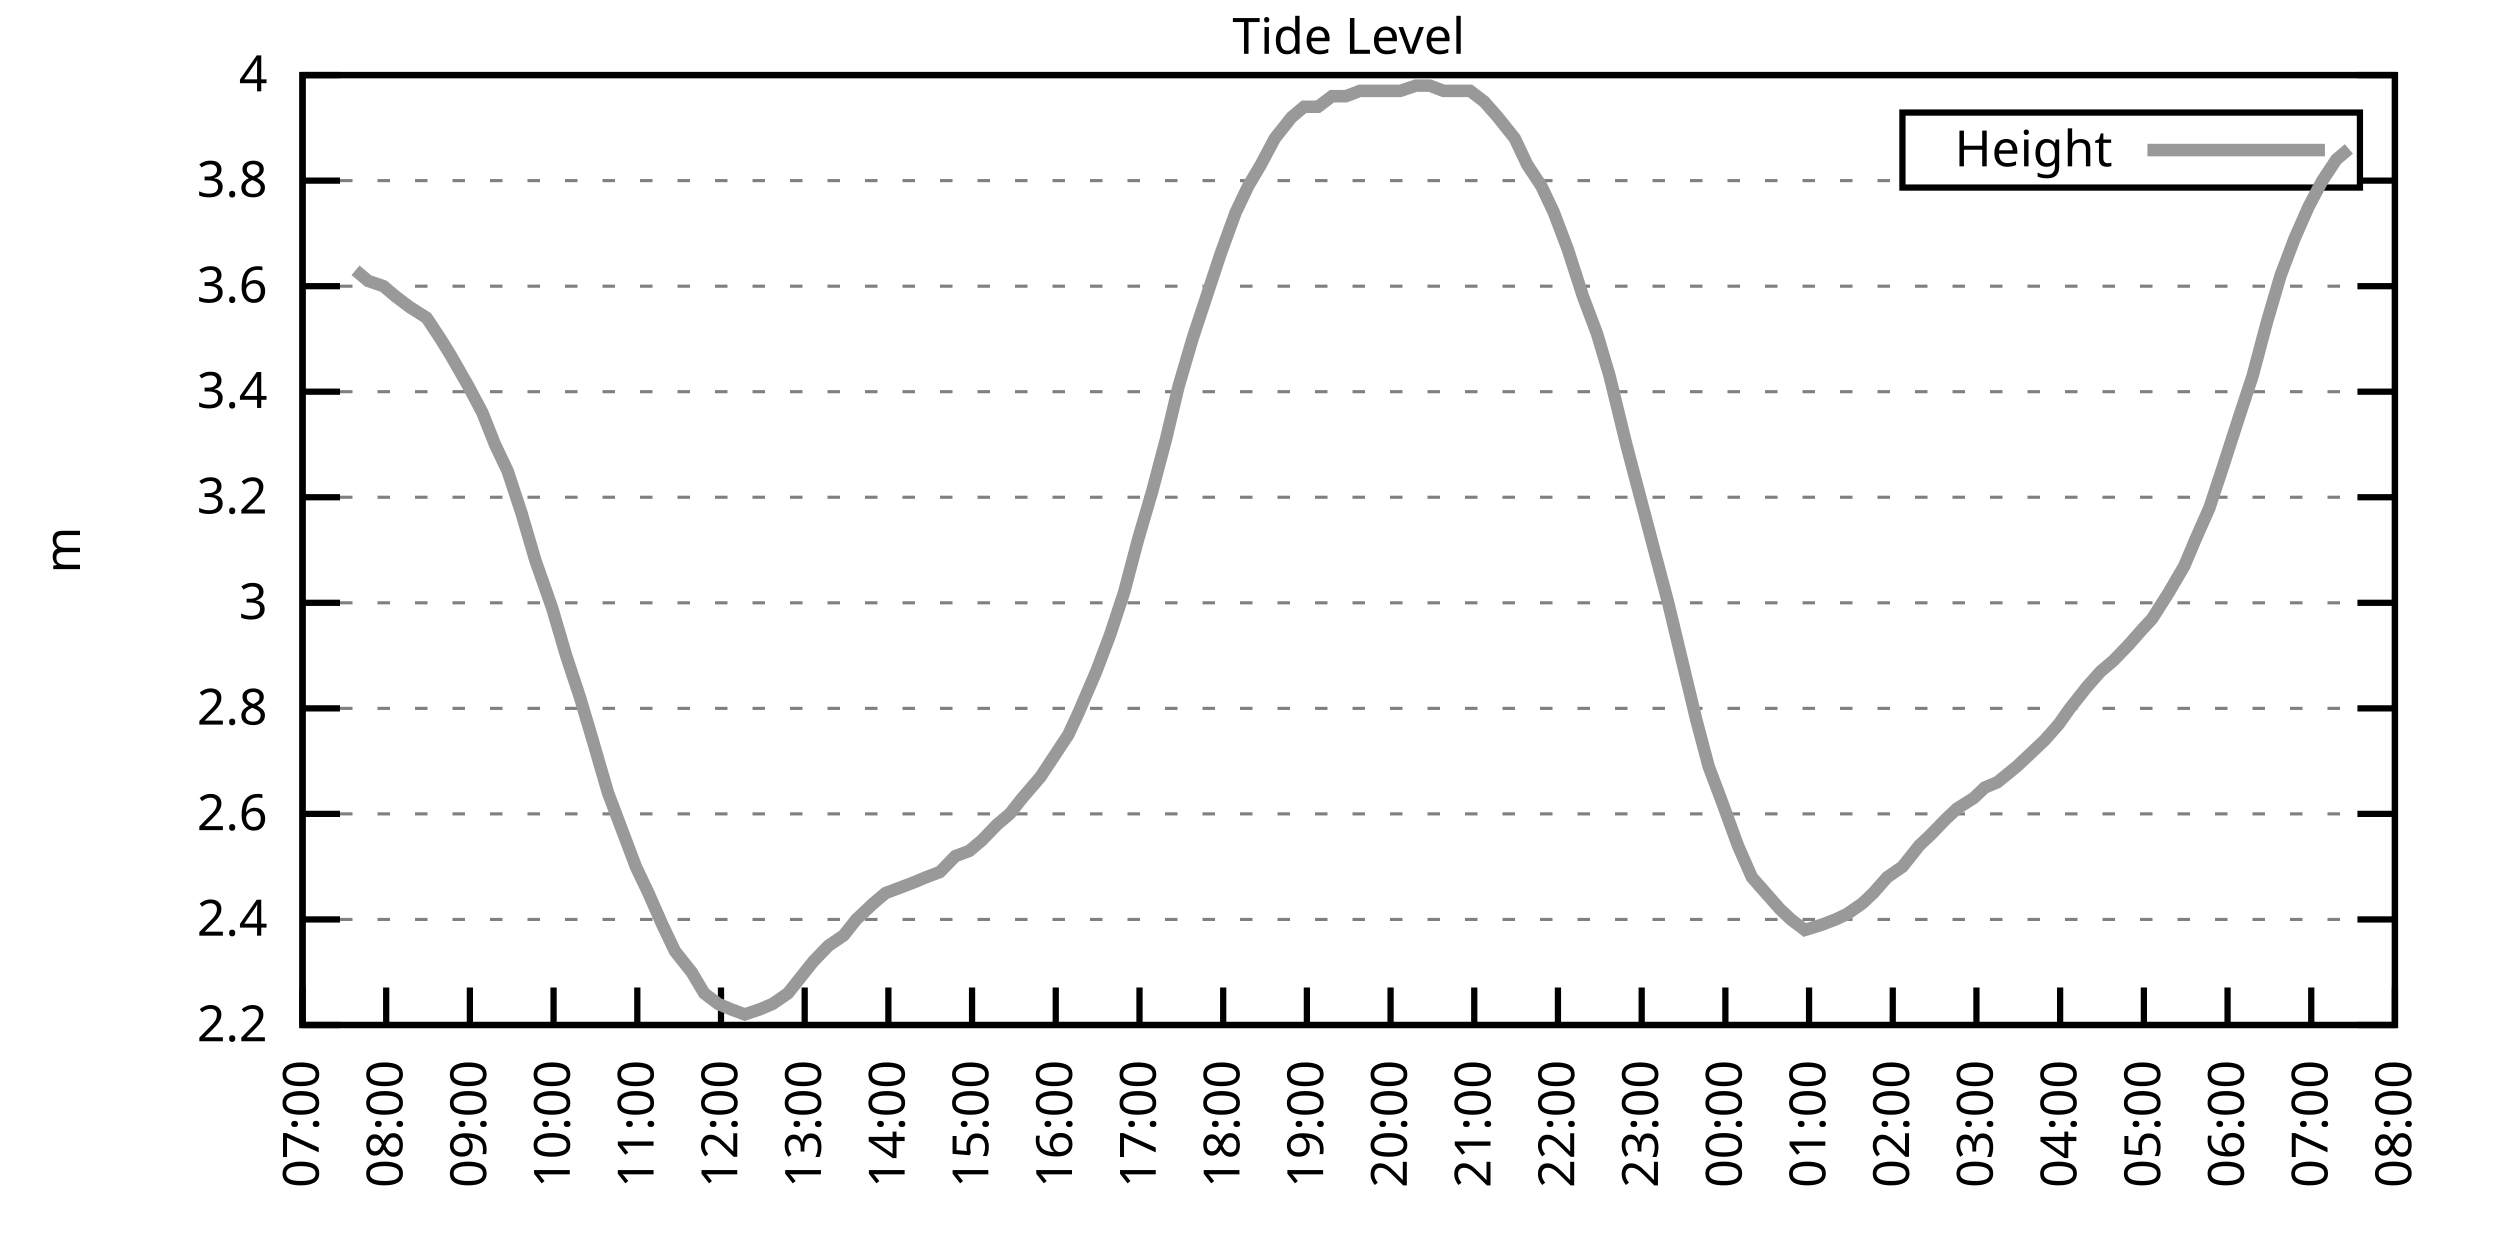
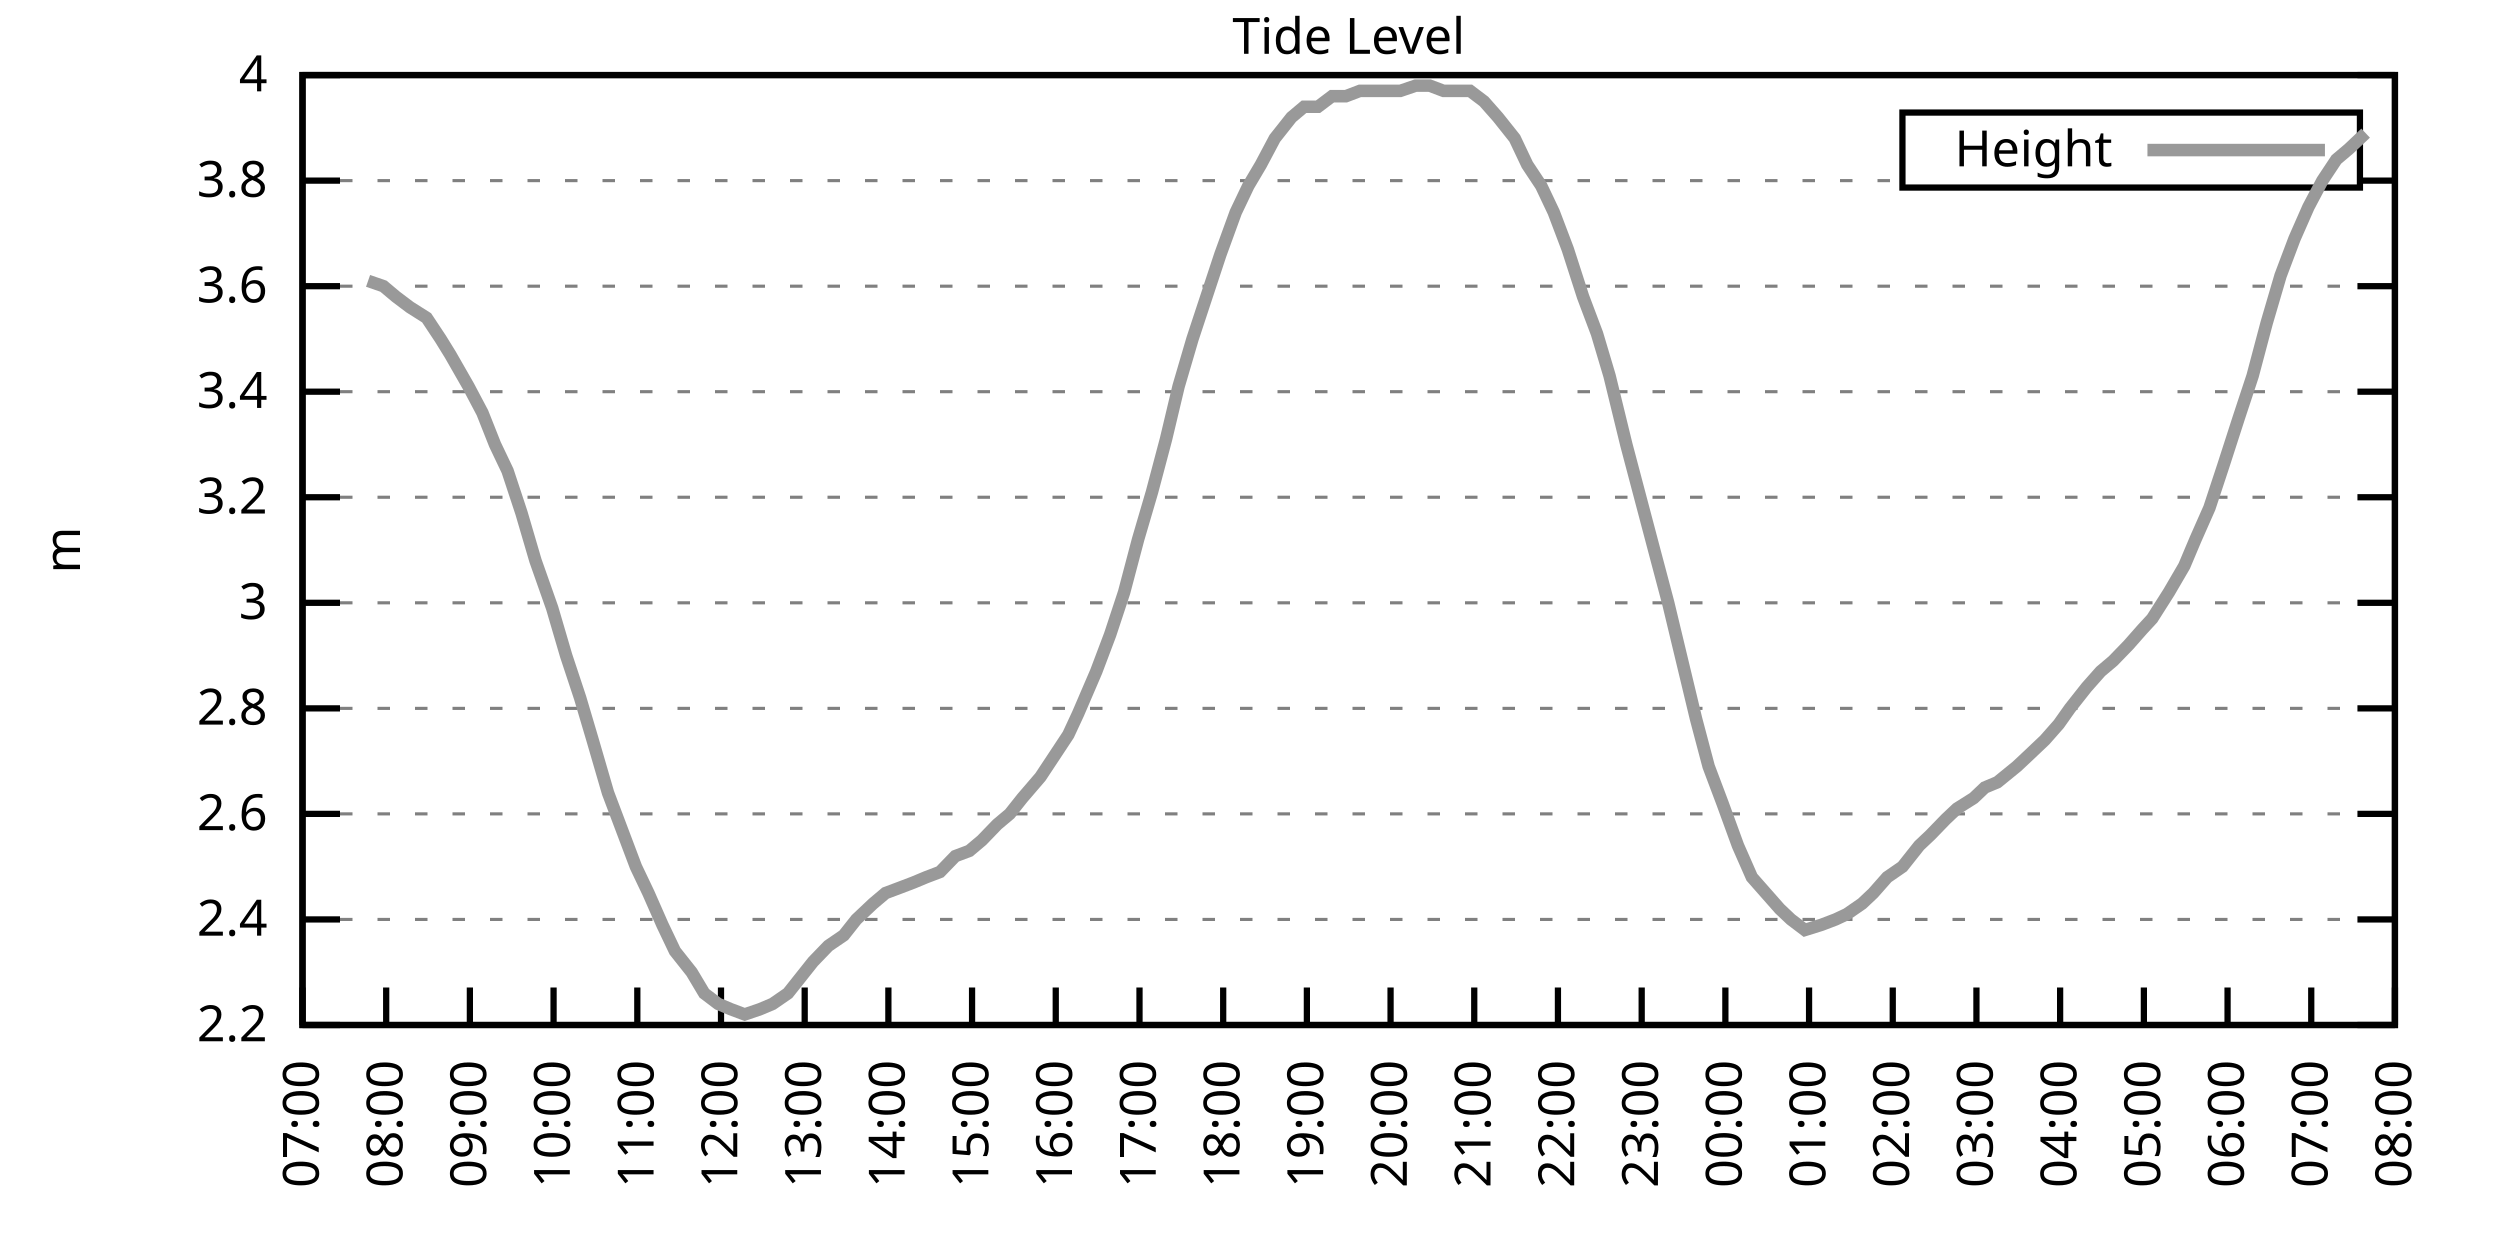
<svg xmlns="http://www.w3.org/2000/svg" xmlns:xlink="http://www.w3.org/1999/xlink" width="400" height="200" viewBox="0 0 400 200">
  <g id="gnuplot_canvas">
    <rect x="0" y="0" width="400" height="200" fill="none" />
    <defs>
      <circle id="gpDot" r="0.5" stroke-width="0.5" stroke="currentColor" />
      <path id="gpPt0" stroke-width="0.333" stroke="currentColor" d="M-1,0 h2 M0,-1 v2" />
      <path id="gpPt1" stroke-width="0.333" stroke="currentColor" d="M-1,-1 L1,1 M1,-1 L-1,1" />
      <path id="gpPt2" stroke-width="0.333" stroke="currentColor" d="M-1,0 L1,0 M0,-1 L0,1 M-1,-1 L1,1 M-1,1 L1,-1" />
      <rect id="gpPt3" stroke-width="0.333" stroke="currentColor" x="-1" y="-1" width="2" height="2" />
      <rect id="gpPt4" stroke-width="0.333" stroke="currentColor" fill="currentColor" x="-1" y="-1" width="2" height="2" />
      <circle id="gpPt5" stroke-width="0.333" stroke="currentColor" cx="0" cy="0" r="1" />
      <use xlink:href="#gpPt5" id="gpPt6" fill="currentColor" stroke="none" />
      <path id="gpPt7" stroke-width="0.333" stroke="currentColor" d="M0,-1.33 L-1.33,0.67 L1.33,0.67 z" />
      <use xlink:href="#gpPt7" id="gpPt8" fill="currentColor" stroke="none" />
      <use xlink:href="#gpPt7" id="gpPt9" stroke="currentColor" transform="rotate(180)" />
      <use xlink:href="#gpPt9" id="gpPt10" fill="currentColor" stroke="none" />
      <use xlink:href="#gpPt3" id="gpPt11" stroke="currentColor" transform="rotate(45)" />
      <use xlink:href="#gpPt11" id="gpPt12" fill="currentColor" stroke="none" />
      <path id="gpPt13" stroke-width="0.333" stroke="currentColor" d="M0,1.330 L1.265,0.411 L0.782,-1.067 L-0.782,-1.076 L-1.265,0.411 z" />
      <use xlink:href="#gpPt13" id="gpPt14" fill="currentColor" stroke="none" />
      <filter id="textbox" filterUnits="objectBoundingBox" x="0" y="0" height="1" width="1">
        <feFlood flood-color="white" flood-opacity="1" result="bgnd" />
        <feComposite in="SourceGraphic" in2="bgnd" operator="atop" />
      </filter>
      <filter id="greybox" filterUnits="objectBoundingBox" x="0" y="0" height="1" width="1">
        <feFlood flood-color="lightgrey" flood-opacity="1" result="grey" />
        <feComposite in="SourceGraphic" in2="grey" operator="atop" />
      </filter>
    </defs>
    <g fill="none" color="white" stroke="currentColor" stroke-width="1.00" stroke-linecap="butt" stroke-linejoin="miter">
</g>
    <g fill="none" color="black" stroke="currentColor" stroke-width="1.00" stroke-linecap="butt" stroke-linejoin="miter">
      <g stroke="none" shape-rendering="crispEdges">
        <polygon fill="rgb(255, 255, 255)" points="48.40,164.00 383.18,164.00 383.18,12.02 48.40,12.02 " />
      </g>
    </g>
    <g fill="none" color="black" stroke="currentColor" stroke-width="1.00" stroke-linecap="butt" stroke-linejoin="miter">
</g>
    <g fill="none" color="black" stroke="black" stroke-width="0.50" stroke-linecap="butt" stroke-linejoin="miter">
</g>
    <g fill="none" color="gray" stroke="currentColor" stroke-width="0.50" stroke-linecap="butt" stroke-linejoin="miter">
      <path stroke="gray" stroke-dasharray="2,4" class="gridline" d="M48.40,164.00 L383.19,164.00  " />
    </g>
    <g fill="none" color="gray" stroke="gray" stroke-width="1.00" stroke-linecap="butt" stroke-linejoin="miter">
</g>
    <g fill="none" color="black" stroke="currentColor" stroke-width="1.00" stroke-linecap="butt" stroke-linejoin="miter">
      <path stroke="black" d="M48.40,164.00 L54.40,164.00 M383.19,164.00 L377.19,164.00  " />
      <g transform="translate(42.80,166.60)" stroke="none" fill="black" font-family="Sans" font-size="8.00" text-anchor="end">
        <text>
          <tspan font-family="Sans"> 2.2</tspan>
        </text>
      </g>
    </g>
    <g fill="none" color="black" stroke="currentColor" stroke-width="1.00" stroke-linecap="butt" stroke-linejoin="miter">
</g>
    <g fill="none" color="black" stroke="black" stroke-width="0.50" stroke-linecap="butt" stroke-linejoin="miter">
</g>
    <g fill="none" color="gray" stroke="currentColor" stroke-width="0.50" stroke-linecap="butt" stroke-linejoin="miter">
      <path stroke="gray" stroke-dasharray="2,4" class="gridline" d="M48.40,147.11 L383.19,147.11  " />
    </g>
    <g fill="none" color="gray" stroke="gray" stroke-width="1.00" stroke-linecap="butt" stroke-linejoin="miter">
</g>
    <g fill="none" color="black" stroke="currentColor" stroke-width="1.00" stroke-linecap="butt" stroke-linejoin="miter">
      <path stroke="black" d="M48.40,147.11 L54.40,147.11 M383.19,147.11 L377.19,147.11  " />
      <g transform="translate(42.80,149.71)" stroke="none" fill="black" font-family="Sans" font-size="8.00" text-anchor="end">
        <text>
          <tspan font-family="Sans"> 2.4</tspan>
        </text>
      </g>
    </g>
    <g fill="none" color="black" stroke="currentColor" stroke-width="1.00" stroke-linecap="butt" stroke-linejoin="miter">
</g>
    <g fill="none" color="black" stroke="black" stroke-width="0.50" stroke-linecap="butt" stroke-linejoin="miter">
</g>
    <g fill="none" color="gray" stroke="currentColor" stroke-width="0.50" stroke-linecap="butt" stroke-linejoin="miter">
      <path stroke="gray" stroke-dasharray="2,4" class="gridline" d="M48.40,130.22 L383.19,130.22  " />
    </g>
    <g fill="none" color="gray" stroke="gray" stroke-width="1.00" stroke-linecap="butt" stroke-linejoin="miter">
</g>
    <g fill="none" color="black" stroke="currentColor" stroke-width="1.00" stroke-linecap="butt" stroke-linejoin="miter">
      <path stroke="black" d="M48.40,130.22 L54.40,130.22 M383.19,130.22 L377.19,130.22  " />
      <g transform="translate(42.80,132.82)" stroke="none" fill="black" font-family="Sans" font-size="8.00" text-anchor="end">
        <text>
          <tspan font-family="Sans"> 2.6</tspan>
        </text>
      </g>
    </g>
    <g fill="none" color="black" stroke="currentColor" stroke-width="1.00" stroke-linecap="butt" stroke-linejoin="miter">
</g>
    <g fill="none" color="black" stroke="black" stroke-width="0.50" stroke-linecap="butt" stroke-linejoin="miter">
</g>
    <g fill="none" color="gray" stroke="currentColor" stroke-width="0.50" stroke-linecap="butt" stroke-linejoin="miter">
      <path stroke="gray" stroke-dasharray="2,4" class="gridline" d="M48.40,113.34 L383.19,113.34  " />
    </g>
    <g fill="none" color="gray" stroke="gray" stroke-width="1.00" stroke-linecap="butt" stroke-linejoin="miter">
</g>
    <g fill="none" color="black" stroke="currentColor" stroke-width="1.00" stroke-linecap="butt" stroke-linejoin="miter">
      <path stroke="black" d="M48.40,113.34 L54.40,113.34 M383.19,113.34 L377.19,113.34  " />
      <g transform="translate(42.80,115.94)" stroke="none" fill="black" font-family="Sans" font-size="8.00" text-anchor="end">
        <text>
          <tspan font-family="Sans"> 2.8</tspan>
        </text>
      </g>
    </g>
    <g fill="none" color="black" stroke="currentColor" stroke-width="1.00" stroke-linecap="butt" stroke-linejoin="miter">
</g>
    <g fill="none" color="black" stroke="black" stroke-width="0.50" stroke-linecap="butt" stroke-linejoin="miter">
</g>
    <g fill="none" color="gray" stroke="currentColor" stroke-width="0.50" stroke-linecap="butt" stroke-linejoin="miter">
      <path stroke="gray" stroke-dasharray="2,4" class="gridline" d="M48.40,96.45 L383.19,96.45  " />
    </g>
    <g fill="none" color="gray" stroke="gray" stroke-width="1.00" stroke-linecap="butt" stroke-linejoin="miter">
</g>
    <g fill="none" color="black" stroke="currentColor" stroke-width="1.00" stroke-linecap="butt" stroke-linejoin="miter">
      <path stroke="black" d="M48.40,96.45 L54.40,96.45 M383.19,96.45 L377.19,96.45  " />
      <g transform="translate(42.80,99.05)" stroke="none" fill="black" font-family="Sans" font-size="8.00" text-anchor="end">
        <text>
          <tspan font-family="Sans"> 3</tspan>
        </text>
      </g>
    </g>
    <g fill="none" color="black" stroke="currentColor" stroke-width="1.00" stroke-linecap="butt" stroke-linejoin="miter">
</g>
    <g fill="none" color="black" stroke="black" stroke-width="0.50" stroke-linecap="butt" stroke-linejoin="miter">
</g>
    <g fill="none" color="gray" stroke="currentColor" stroke-width="0.50" stroke-linecap="butt" stroke-linejoin="miter">
      <path stroke="gray" stroke-dasharray="2,4" class="gridline" d="M48.40,79.56 L383.19,79.56  " />
    </g>
    <g fill="none" color="gray" stroke="gray" stroke-width="1.00" stroke-linecap="butt" stroke-linejoin="miter">
</g>
    <g fill="none" color="black" stroke="currentColor" stroke-width="1.00" stroke-linecap="butt" stroke-linejoin="miter">
      <path stroke="black" d="M48.40,79.56 L54.40,79.56 M383.19,79.56 L377.19,79.56  " />
      <g transform="translate(42.80,82.16)" stroke="none" fill="black" font-family="Sans" font-size="8.00" text-anchor="end">
        <text>
          <tspan font-family="Sans"> 3.2</tspan>
        </text>
      </g>
    </g>
    <g fill="none" color="black" stroke="currentColor" stroke-width="1.00" stroke-linecap="butt" stroke-linejoin="miter">
</g>
    <g fill="none" color="black" stroke="black" stroke-width="0.50" stroke-linecap="butt" stroke-linejoin="miter">
</g>
    <g fill="none" color="gray" stroke="currentColor" stroke-width="0.50" stroke-linecap="butt" stroke-linejoin="miter">
      <path stroke="gray" stroke-dasharray="2,4" class="gridline" d="M48.40,62.67 L383.19,62.67  " />
    </g>
    <g fill="none" color="gray" stroke="gray" stroke-width="1.00" stroke-linecap="butt" stroke-linejoin="miter">
</g>
    <g fill="none" color="black" stroke="currentColor" stroke-width="1.00" stroke-linecap="butt" stroke-linejoin="miter">
      <path stroke="black" d="M48.40,62.67 L54.40,62.67 M383.19,62.67 L377.19,62.67  " />
      <g transform="translate(42.80,65.27)" stroke="none" fill="black" font-family="Sans" font-size="8.00" text-anchor="end">
        <text>
          <tspan font-family="Sans"> 3.4</tspan>
        </text>
      </g>
    </g>
    <g fill="none" color="black" stroke="currentColor" stroke-width="1.00" stroke-linecap="butt" stroke-linejoin="miter">
</g>
    <g fill="none" color="black" stroke="black" stroke-width="0.50" stroke-linecap="butt" stroke-linejoin="miter">
</g>
    <g fill="none" color="gray" stroke="currentColor" stroke-width="0.50" stroke-linecap="butt" stroke-linejoin="miter">
      <path stroke="gray" stroke-dasharray="2,4" class="gridline" d="M48.40,45.79 L383.19,45.79  " />
    </g>
    <g fill="none" color="gray" stroke="gray" stroke-width="1.00" stroke-linecap="butt" stroke-linejoin="miter">
</g>
    <g fill="none" color="black" stroke="currentColor" stroke-width="1.00" stroke-linecap="butt" stroke-linejoin="miter">
      <path stroke="black" d="M48.40,45.79 L54.40,45.79 M383.19,45.79 L377.19,45.79  " />
      <g transform="translate(42.80,48.39)" stroke="none" fill="black" font-family="Sans" font-size="8.00" text-anchor="end">
        <text>
          <tspan font-family="Sans"> 3.6</tspan>
        </text>
      </g>
    </g>
    <g fill="none" color="black" stroke="currentColor" stroke-width="1.00" stroke-linecap="butt" stroke-linejoin="miter">
</g>
    <g fill="none" color="black" stroke="black" stroke-width="0.50" stroke-linecap="butt" stroke-linejoin="miter">
</g>
    <g fill="none" color="gray" stroke="currentColor" stroke-width="0.50" stroke-linecap="butt" stroke-linejoin="miter">
      <path stroke="gray" stroke-dasharray="2,4" class="gridline" d="M48.40,28.90 L304.39,28.90 M377.59,28.90 L383.19,28.90  " />
    </g>
    <g fill="none" color="gray" stroke="gray" stroke-width="1.00" stroke-linecap="butt" stroke-linejoin="miter">
</g>
    <g fill="none" color="black" stroke="currentColor" stroke-width="1.00" stroke-linecap="butt" stroke-linejoin="miter">
      <path stroke="black" d="M48.40,28.90 L54.40,28.90 M383.19,28.90 L377.19,28.90  " />
      <g transform="translate(42.80,31.50)" stroke="none" fill="black" font-family="Sans" font-size="8.00" text-anchor="end">
        <text>
          <tspan font-family="Sans"> 3.8</tspan>
        </text>
      </g>
    </g>
    <g fill="none" color="black" stroke="currentColor" stroke-width="1.00" stroke-linecap="butt" stroke-linejoin="miter">
</g>
    <g fill="none" color="black" stroke="black" stroke-width="0.50" stroke-linecap="butt" stroke-linejoin="miter">
</g>
    <g fill="none" color="gray" stroke="currentColor" stroke-width="0.50" stroke-linecap="butt" stroke-linejoin="miter">
      <path stroke="gray" stroke-dasharray="2,4" class="gridline" d="M48.40,12.01 L383.19,12.01  " />
    </g>
    <g fill="none" color="gray" stroke="gray" stroke-width="1.00" stroke-linecap="butt" stroke-linejoin="miter">
</g>
    <g fill="none" color="black" stroke="currentColor" stroke-width="1.00" stroke-linecap="butt" stroke-linejoin="miter">
      <path stroke="black" d="M48.40,12.01 L54.40,12.01 M383.19,12.01 L377.19,12.01  " />
      <g transform="translate(42.80,14.61)" stroke="none" fill="black" font-family="Sans" font-size="8.00" text-anchor="end">
        <text>
          <tspan font-family="Sans"> 4</tspan>
        </text>
      </g>
    </g>
    <g fill="none" color="black" stroke="currentColor" stroke-width="1.00" stroke-linecap="butt" stroke-linejoin="miter">
      <path stroke="black" d="M48.40,164.00 L48.40,158.00  " />
      <g transform="translate(51.00,169.60) rotate(270.00)" stroke="none" fill="black" font-family="Sans" font-size="8.00" text-anchor="end">
        <text>
          <tspan font-family="Sans">07:00</tspan>
        </text>
      </g>
    </g>
    <g fill="none" color="black" stroke="currentColor" stroke-width="1.00" stroke-linecap="butt" stroke-linejoin="miter">
      <path stroke="black" d="M61.79,164.00 L61.79,158.00  " />
      <g transform="translate(64.39,169.60) rotate(270.00)" stroke="none" fill="black" font-family="Sans" font-size="8.00" text-anchor="end">
        <text>
          <tspan font-family="Sans">08:00</tspan>
        </text>
      </g>
    </g>
    <g fill="none" color="black" stroke="currentColor" stroke-width="1.00" stroke-linecap="butt" stroke-linejoin="miter">
      <path stroke="black" d="M75.18,164.00 L75.18,158.00  " />
      <g transform="translate(77.78,169.60) rotate(270.00)" stroke="none" fill="black" font-family="Sans" font-size="8.00" text-anchor="end">
        <text>
          <tspan font-family="Sans">09:00</tspan>
        </text>
      </g>
    </g>
    <g fill="none" color="black" stroke="currentColor" stroke-width="1.00" stroke-linecap="butt" stroke-linejoin="miter">
      <path stroke="black" d="M88.57,164.00 L88.57,158.00  " />
      <g transform="translate(91.17,169.60) rotate(270.00)" stroke="none" fill="black" font-family="Sans" font-size="8.00" text-anchor="end">
        <text>
          <tspan font-family="Sans">10:00</tspan>
        </text>
      </g>
    </g>
    <g fill="none" color="black" stroke="currentColor" stroke-width="1.00" stroke-linecap="butt" stroke-linejoin="miter">
      <path stroke="black" d="M101.97,164.00 L101.97,158.00  " />
      <g transform="translate(104.57,169.60) rotate(270.00)" stroke="none" fill="black" font-family="Sans" font-size="8.00" text-anchor="end">
        <text>
          <tspan font-family="Sans">11:00</tspan>
        </text>
      </g>
    </g>
    <g fill="none" color="black" stroke="currentColor" stroke-width="1.00" stroke-linecap="butt" stroke-linejoin="miter">
      <path stroke="black" d="M115.36,164.00 L115.36,158.00  " />
      <g transform="translate(117.96,169.60) rotate(270.00)" stroke="none" fill="black" font-family="Sans" font-size="8.00" text-anchor="end">
        <text>
          <tspan font-family="Sans">12:00</tspan>
        </text>
      </g>
    </g>
    <g fill="none" color="black" stroke="currentColor" stroke-width="1.00" stroke-linecap="butt" stroke-linejoin="miter">
      <path stroke="black" d="M128.75,164.00 L128.75,158.00  " />
      <g transform="translate(131.35,169.60) rotate(270.00)" stroke="none" fill="black" font-family="Sans" font-size="8.00" text-anchor="end">
        <text>
          <tspan font-family="Sans">13:00</tspan>
        </text>
      </g>
    </g>
    <g fill="none" color="black" stroke="currentColor" stroke-width="1.00" stroke-linecap="butt" stroke-linejoin="miter">
      <path stroke="black" d="M142.14,164.00 L142.14,158.00  " />
      <g transform="translate(144.74,169.60) rotate(270.00)" stroke="none" fill="black" font-family="Sans" font-size="8.00" text-anchor="end">
        <text>
          <tspan font-family="Sans">14:00</tspan>
        </text>
      </g>
    </g>
    <g fill="none" color="black" stroke="currentColor" stroke-width="1.00" stroke-linecap="butt" stroke-linejoin="miter">
      <path stroke="black" d="M155.53,164.00 L155.53,158.00  " />
      <g transform="translate(158.13,169.60) rotate(270.00)" stroke="none" fill="black" font-family="Sans" font-size="8.00" text-anchor="end">
        <text>
          <tspan font-family="Sans">15:00</tspan>
        </text>
      </g>
    </g>
    <g fill="none" color="black" stroke="currentColor" stroke-width="1.00" stroke-linecap="butt" stroke-linejoin="miter">
      <path stroke="black" d="M168.92,164.00 L168.92,158.00  " />
      <g transform="translate(171.52,169.60) rotate(270.00)" stroke="none" fill="black" font-family="Sans" font-size="8.00" text-anchor="end">
        <text>
          <tspan font-family="Sans">16:00</tspan>
        </text>
      </g>
    </g>
    <g fill="none" color="black" stroke="currentColor" stroke-width="1.00" stroke-linecap="butt" stroke-linejoin="miter">
      <path stroke="black" d="M182.32,164.00 L182.32,158.00  " />
      <g transform="translate(184.92,169.60) rotate(270.00)" stroke="none" fill="black" font-family="Sans" font-size="8.00" text-anchor="end">
        <text>
          <tspan font-family="Sans">17:00</tspan>
        </text>
      </g>
    </g>
    <g fill="none" color="black" stroke="currentColor" stroke-width="1.00" stroke-linecap="butt" stroke-linejoin="miter">
      <path stroke="black" d="M195.71,164.00 L195.71,158.00  " />
      <g transform="translate(198.31,169.60) rotate(270.00)" stroke="none" fill="black" font-family="Sans" font-size="8.00" text-anchor="end">
        <text>
          <tspan font-family="Sans">18:00</tspan>
        </text>
      </g>
    </g>
    <g fill="none" color="black" stroke="currentColor" stroke-width="1.00" stroke-linecap="butt" stroke-linejoin="miter">
      <path stroke="black" d="M209.10,164.00 L209.10,158.00  " />
      <g transform="translate(211.70,169.60) rotate(270.00)" stroke="none" fill="black" font-family="Sans" font-size="8.00" text-anchor="end">
        <text>
          <tspan font-family="Sans">19:00</tspan>
        </text>
      </g>
    </g>
    <g fill="none" color="black" stroke="currentColor" stroke-width="1.00" stroke-linecap="butt" stroke-linejoin="miter">
      <path stroke="black" d="M222.49,164.00 L222.49,158.00  " />
      <g transform="translate(225.09,169.60) rotate(270.00)" stroke="none" fill="black" font-family="Sans" font-size="8.00" text-anchor="end">
        <text>
          <tspan font-family="Sans">20:00</tspan>
        </text>
      </g>
    </g>
    <g fill="none" color="black" stroke="currentColor" stroke-width="1.00" stroke-linecap="butt" stroke-linejoin="miter">
      <path stroke="black" d="M235.88,164.00 L235.88,158.00  " />
      <g transform="translate(238.48,169.60) rotate(270.00)" stroke="none" fill="black" font-family="Sans" font-size="8.00" text-anchor="end">
        <text>
          <tspan font-family="Sans">21:00</tspan>
        </text>
      </g>
    </g>
    <g fill="none" color="black" stroke="currentColor" stroke-width="1.00" stroke-linecap="butt" stroke-linejoin="miter">
      <path stroke="black" d="M249.27,164.00 L249.27,158.00  " />
      <g transform="translate(251.87,169.60) rotate(270.00)" stroke="none" fill="black" font-family="Sans" font-size="8.00" text-anchor="end">
        <text>
          <tspan font-family="Sans">22:00</tspan>
        </text>
      </g>
    </g>
    <g fill="none" color="black" stroke="currentColor" stroke-width="1.00" stroke-linecap="butt" stroke-linejoin="miter">
      <path stroke="black" d="M262.67,164.00 L262.67,158.00  " />
      <g transform="translate(265.27,169.60) rotate(270.00)" stroke="none" fill="black" font-family="Sans" font-size="8.00" text-anchor="end">
        <text>
          <tspan font-family="Sans">23:00</tspan>
        </text>
      </g>
    </g>
    <g fill="none" color="black" stroke="currentColor" stroke-width="1.00" stroke-linecap="butt" stroke-linejoin="miter">
      <path stroke="black" d="M276.06,164.00 L276.06,158.00  " />
      <g transform="translate(278.66,169.60) rotate(270.00)" stroke="none" fill="black" font-family="Sans" font-size="8.00" text-anchor="end">
        <text>
          <tspan font-family="Sans">00:00</tspan>
        </text>
      </g>
    </g>
    <g fill="none" color="black" stroke="currentColor" stroke-width="1.00" stroke-linecap="butt" stroke-linejoin="miter">
      <path stroke="black" d="M289.45,164.00 L289.45,158.00  " />
      <g transform="translate(292.05,169.60) rotate(270.00)" stroke="none" fill="black" font-family="Sans" font-size="8.00" text-anchor="end">
        <text>
          <tspan font-family="Sans">01:00</tspan>
        </text>
      </g>
    </g>
    <g fill="none" color="black" stroke="currentColor" stroke-width="1.00" stroke-linecap="butt" stroke-linejoin="miter">
      <path stroke="black" d="M302.84,164.00 L302.84,158.00  " />
      <g transform="translate(305.44,169.60) rotate(270.00)" stroke="none" fill="black" font-family="Sans" font-size="8.00" text-anchor="end">
        <text>
          <tspan font-family="Sans">02:00</tspan>
        </text>
      </g>
    </g>
    <g fill="none" color="black" stroke="currentColor" stroke-width="1.00" stroke-linecap="butt" stroke-linejoin="miter">
      <path stroke="black" d="M316.23,164.00 L316.23,158.00  " />
      <g transform="translate(318.83,169.60) rotate(270.00)" stroke="none" fill="black" font-family="Sans" font-size="8.00" text-anchor="end">
        <text>
          <tspan font-family="Sans">03:00</tspan>
        </text>
      </g>
    </g>
    <g fill="none" color="black" stroke="currentColor" stroke-width="1.00" stroke-linecap="butt" stroke-linejoin="miter">
      <path stroke="black" d="M329.62,164.00 L329.62,158.00  " />
      <g transform="translate(332.22,169.60) rotate(270.00)" stroke="none" fill="black" font-family="Sans" font-size="8.00" text-anchor="end">
        <text>
          <tspan font-family="Sans">04:00</tspan>
        </text>
      </g>
    </g>
    <g fill="none" color="black" stroke="currentColor" stroke-width="1.00" stroke-linecap="butt" stroke-linejoin="miter">
      <path stroke="black" d="M343.02,164.00 L343.02,158.00  " />
      <g transform="translate(345.62,169.60) rotate(270.00)" stroke="none" fill="black" font-family="Sans" font-size="8.00" text-anchor="end">
        <text>
          <tspan font-family="Sans">05:00</tspan>
        </text>
      </g>
    </g>
    <g fill="none" color="black" stroke="currentColor" stroke-width="1.00" stroke-linecap="butt" stroke-linejoin="miter">
      <path stroke="black" d="M356.41,164.00 L356.41,158.00  " />
      <g transform="translate(359.01,169.60) rotate(270.00)" stroke="none" fill="black" font-family="Sans" font-size="8.00" text-anchor="end">
        <text>
          <tspan font-family="Sans">06:00</tspan>
        </text>
      </g>
    </g>
    <g fill="none" color="black" stroke="currentColor" stroke-width="1.00" stroke-linecap="butt" stroke-linejoin="miter">
      <path stroke="black" d="M369.80,164.00 L369.80,158.00  " />
      <g transform="translate(372.40,169.60) rotate(270.00)" stroke="none" fill="black" font-family="Sans" font-size="8.00" text-anchor="end">
        <text>
          <tspan font-family="Sans">07:00</tspan>
        </text>
      </g>
    </g>
    <g fill="none" color="black" stroke="currentColor" stroke-width="1.00" stroke-linecap="butt" stroke-linejoin="miter">
      <path stroke="black" d="M383.19,164.00 L383.19,158.00  " />
      <g transform="translate(385.79,169.60) rotate(270.00)" stroke="none" fill="black" font-family="Sans" font-size="8.00" text-anchor="end">
        <text>
          <tspan font-family="Sans">08:00</tspan>
        </text>
      </g>
    </g>
    <g fill="none" color="black" stroke="currentColor" stroke-width="1.00" stroke-linecap="butt" stroke-linejoin="miter">
</g>
    <g fill="none" color="black" stroke="currentColor" stroke-width="1.00" stroke-linecap="butt" stroke-linejoin="miter">
      <path stroke="black" d="M48.40,12.01 L48.40,164.00 L383.19,164.00 L383.19,12.01 L48.40,12.01 Z  " />
    </g>
    <g fill="none" color="black" stroke="currentColor" stroke-width="1.00" stroke-linecap="butt" stroke-linejoin="miter">
</g>
    <g fill="none" color="black" stroke="currentColor" stroke-width="1.00" stroke-linecap="butt" stroke-linejoin="miter">
      <path stroke="black" d="M304.39,30.01 L304.39,18.01 L377.59,18.01 L377.59,30.01 L304.39,30.01 Z  " />
    </g>
    <g id="Tide_level_plot_1">
      <g fill="none" color="white" stroke="black" stroke-width="2.00" stroke-linecap="butt" stroke-linejoin="miter">
</g>
      <g fill="none" color="black" stroke="currentColor" stroke-width="2.00" stroke-linecap="butt" stroke-linejoin="miter">
        <g transform="translate(337.99,26.61)" stroke="none" fill="black" font-family="Sans" font-size="8.00" text-anchor="end">
          <text>
            <tspan font-family="Sans">Height</tspan>
          </text>
        </g>
      </g>
      <g fill="none" color="black" stroke="currentColor" stroke-width="2.00" stroke-linecap="butt" stroke-linejoin="miter">
-         <path stroke="rgb(153, 153, 153)" d="M343.59,24.01 L371.99,24.01 M56.88,43.25 L58.89,44.94 L61.35,45.79 L63.35,47.47 L65.59,49.16 L68.26,50.85   L70.50,54.23 L72.06,56.76 L74.96,61.83 L77.19,66.05 L79.20,71.12 L81.21,75.34 L83.44,82.09 L85.67,89.69   L88.35,97.29 L90.58,104.89 L92.82,111.65 L94.82,118.40 L97.28,126.85 L99.51,132.76 L101.74,138.67 L103.75,142.89   L105.98,147.96 L107.99,152.18 L110.67,155.56 L112.68,158.93 L114.91,160.62 L116.92,161.47 L119.15,162.31 L121.61,161.47   L123.62,160.62 L126.07,158.93 L128.08,156.40 L130.09,153.87 L132.54,151.33 L135.00,149.65 L137.01,147.11 L139.69,144.58   L141.69,142.89 L143.93,142.05 L146.16,141.20 L148.17,140.36 L150.40,139.51 L152.85,136.98 L155.09,136.14 L157.10,134.45   L159.55,131.91 L161.56,130.22 L163.57,127.69 L166.47,124.31 L168.70,120.94 L170.93,117.56 L172.50,114.18 L175.40,107.43   L177.63,101.52 L179.86,94.76 L182.09,86.32 L184.32,78.72 L186.56,70.27 L188.57,61.83 L190.80,54.23 L193.03,47.47   L195.26,40.72 L197.72,33.96 L199.73,29.74 L201.73,26.36 L203.97,22.14 L206.64,18.77 L208.65,17.08 L210.88,17.08   L213.12,15.39 L215.35,15.39 L217.58,14.54 L219.81,14.54 L222.04,14.54 L224.05,14.54 L226.51,13.70 L228.74,13.70   L230.97,14.54 L233.20,14.54 L235.21,14.54 L237.44,16.23 L239.68,18.77 L242.36,22.14 L244.36,26.36 L246.60,29.74   L248.60,33.96 L250.84,39.87 L253.29,47.47 L255.52,53.39 L257.53,60.14 L260.21,71.12 L262.44,79.56 L264.67,88.00   L266.91,96.45 L269.14,105.74 L271.37,115.03 L273.38,122.62 L275.61,128.54 L278.07,135.29 L280.30,140.36 L282.53,142.89   L284.76,145.42 L286.55,147.11 L288.78,148.80 L291.46,147.96 L293.69,147.11 L295.48,146.27 L297.93,144.58 L299.72,142.89   L301.95,140.36 L304.40,138.67 L307.08,135.29 L308.87,133.60 L311.32,131.07 L313.11,129.38 L315.79,127.69 L317.57,126.00   L319.58,125.16 L322.70,122.62 L324.49,120.94 L327.17,118.40 L329.40,115.87 L331.19,113.34 L333.86,109.96 L336.10,107.43   L338.10,105.74 L340.56,103.20 L342.79,100.67 L344.35,98.98 L347.03,94.76 L349.49,90.54 L351.27,86.32 L353.51,81.25   L355.74,74.49 L358.19,66.90 L360.42,60.14 L362.66,51.70 L364.89,44.10 L367.12,38.19 L369.35,33.12 L371.58,28.90   L373.82,25.52 L375.82,23.83  " />
+         <path stroke="rgb(153, 153, 153)" d="M343.59,24.01 L371.99,24.01 M58.89,44.94 L61.35,45.79 L63.35,47.47 L65.59,49.16 L68.26,50.85 L70.50,54.23   L72.06,56.76 L74.96,61.83 L77.19,66.05 L79.20,71.12 L81.21,75.34 L83.44,82.09 L85.67,89.69 L88.35,97.29   L90.58,104.89 L92.82,111.65 L94.82,118.40 L97.28,126.85 L99.51,132.76 L101.74,138.67 L103.75,142.89 L105.98,147.96   L107.99,152.18 L110.67,155.56 L112.68,158.93 L114.91,160.62 L116.92,161.47 L119.15,162.31 L121.61,161.47 L123.62,160.62   L126.07,158.93 L128.08,156.40 L130.09,153.87 L132.54,151.33 L135.00,149.65 L137.01,147.11 L139.69,144.58 L141.69,142.89   L143.93,142.05 L146.16,141.20 L148.17,140.36 L150.40,139.51 L152.85,136.98 L155.09,136.14 L157.10,134.45 L159.55,131.91   L161.56,130.22 L163.57,127.69 L166.47,124.31 L168.70,120.94 L170.93,117.56 L172.50,114.18 L175.40,107.43 L177.63,101.52   L179.86,94.76 L182.09,86.32 L184.32,78.72 L186.56,70.27 L188.57,61.83 L190.80,54.23 L193.03,47.47 L195.26,40.72   L197.72,33.96 L199.73,29.74 L201.73,26.36 L203.97,22.14 L206.64,18.77 L208.65,17.08 L210.88,17.08 L213.12,15.39   L215.35,15.39 L217.58,14.54 L219.81,14.54 L222.04,14.54 L224.05,14.54 L226.51,13.70 L228.74,13.70 L230.97,14.54   L233.20,14.54 L235.21,14.54 L237.44,16.23 L239.68,18.77 L242.36,22.14 L244.36,26.36 L246.60,29.74 L248.60,33.96   L250.84,39.87 L253.29,47.47 L255.52,53.39 L257.53,60.14 L260.21,71.12 L262.44,79.56 L264.67,88.00 L266.91,96.45   L269.14,105.74 L271.37,115.03 L273.38,122.62 L275.61,128.54 L278.07,135.29 L280.30,140.36 L282.53,142.89 L284.76,145.42   L286.55,147.11 L288.78,148.80 L291.46,147.96 L293.69,147.11 L295.48,146.27 L297.93,144.58 L299.72,142.89 L301.95,140.36   L304.40,138.67 L307.08,135.29 L308.87,133.60 L311.32,131.07 L313.11,129.38 L315.79,127.69 L317.57,126.00 L319.58,125.16   L322.70,122.62 L324.49,120.94 L327.17,118.40 L329.40,115.87 L331.19,113.34 L333.86,109.96 L336.10,107.43 L338.10,105.74   L340.56,103.20 L342.79,100.67 L344.35,98.98 L347.03,94.76 L349.49,90.54 L351.27,86.32 L353.51,81.25 L355.74,74.49   L358.19,66.90 L360.42,60.14 L362.66,51.70 L364.89,44.10 L367.12,38.19 L369.35,33.12 L371.58,28.90 L373.82,25.52   L375.82,23.83 L378.50,21.30  " />
      </g>
    </g>
    <g fill="none" color="black" stroke="currentColor" stroke-width="2.00" stroke-linecap="butt" stroke-linejoin="miter">
</g>
    <g fill="none" color="black" stroke="black" stroke-width="1.00" stroke-linecap="butt" stroke-linejoin="miter">
</g>
    <g fill="none" color="black" stroke="currentColor" stroke-width="1.00" stroke-linecap="butt" stroke-linejoin="miter">
      <path stroke="black" d="M48.40,12.01 L48.40,164.00 L383.19,164.00 L383.19,12.01 L48.40,12.01 Z  " />
      <g transform="translate(12.80,88.01) rotate(270.00)" stroke="none" fill="black" font-family="Sans" font-size="8.00" text-anchor="middle">
        <text>
          <tspan font-family="Sans">m</tspan>
        </text>
      </g>
    </g>
    <g fill="none" color="black" stroke="currentColor" stroke-width="1.00" stroke-linecap="butt" stroke-linejoin="miter">
</g>
    <g fill="none" color="black" stroke="currentColor" stroke-width="1.00" stroke-linecap="butt" stroke-linejoin="miter">
      <g transform="translate(215.79,8.61)" stroke="none" fill="black" font-family="Sans" font-size="8.00" text-anchor="middle">
        <text>
          <tspan font-family="Sans">Tide Level</tspan>
        </text>
      </g>
    </g>
    <g fill="none" color="black" stroke="currentColor" stroke-width="1.00" stroke-linecap="butt" stroke-linejoin="miter">
</g>
  </g>
</svg>
